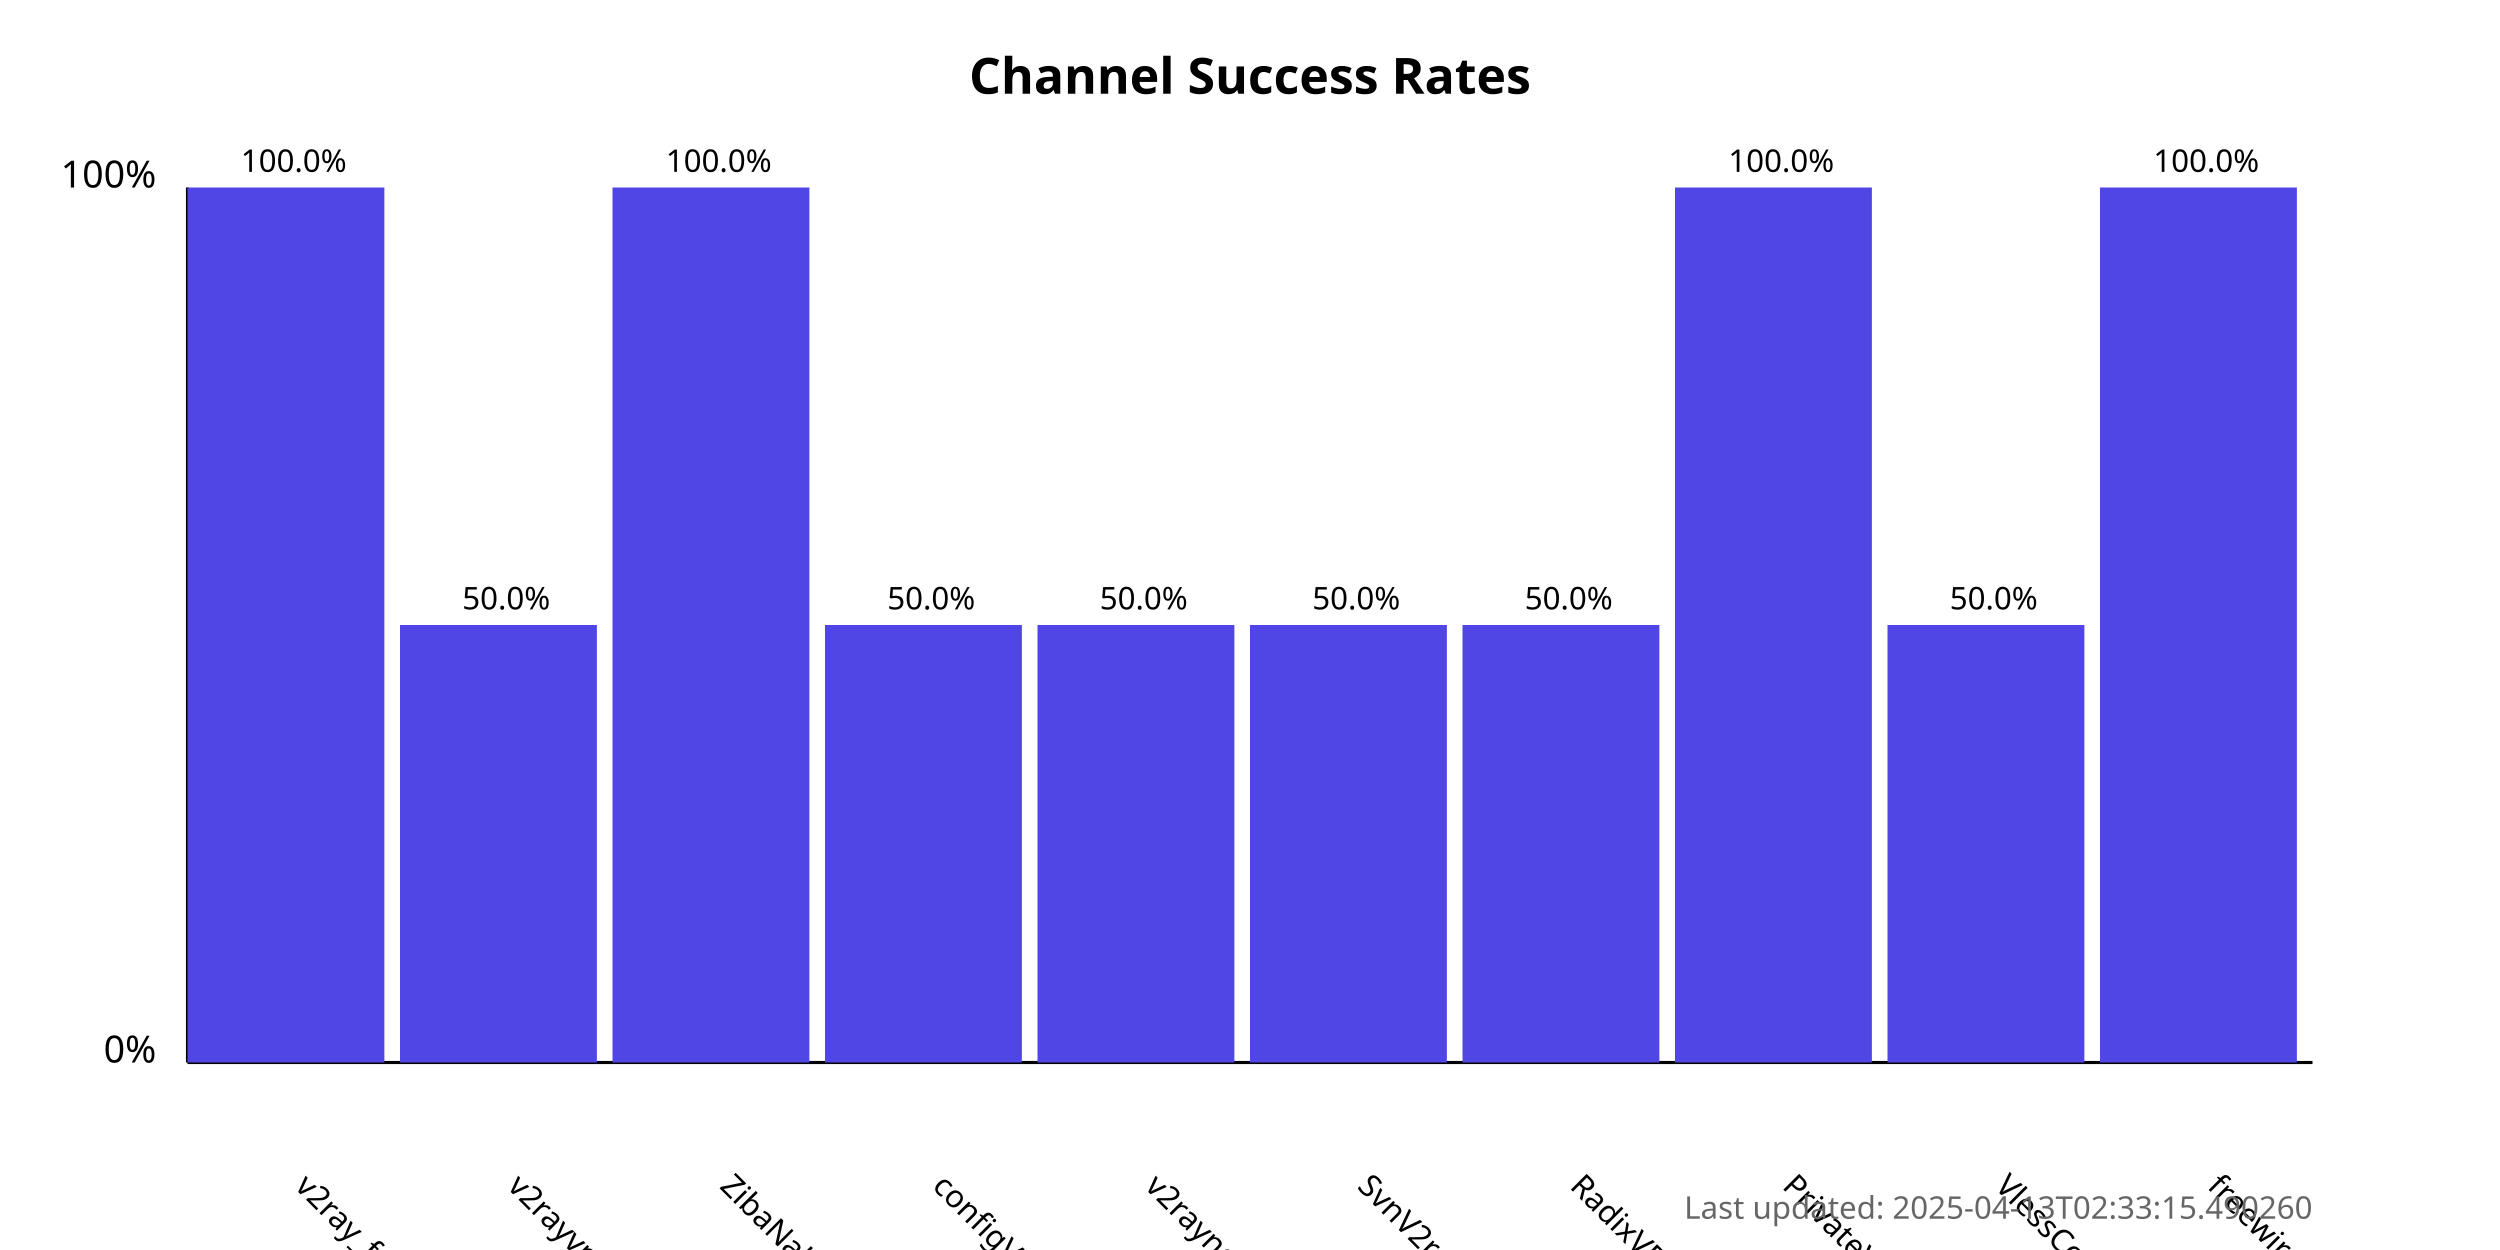
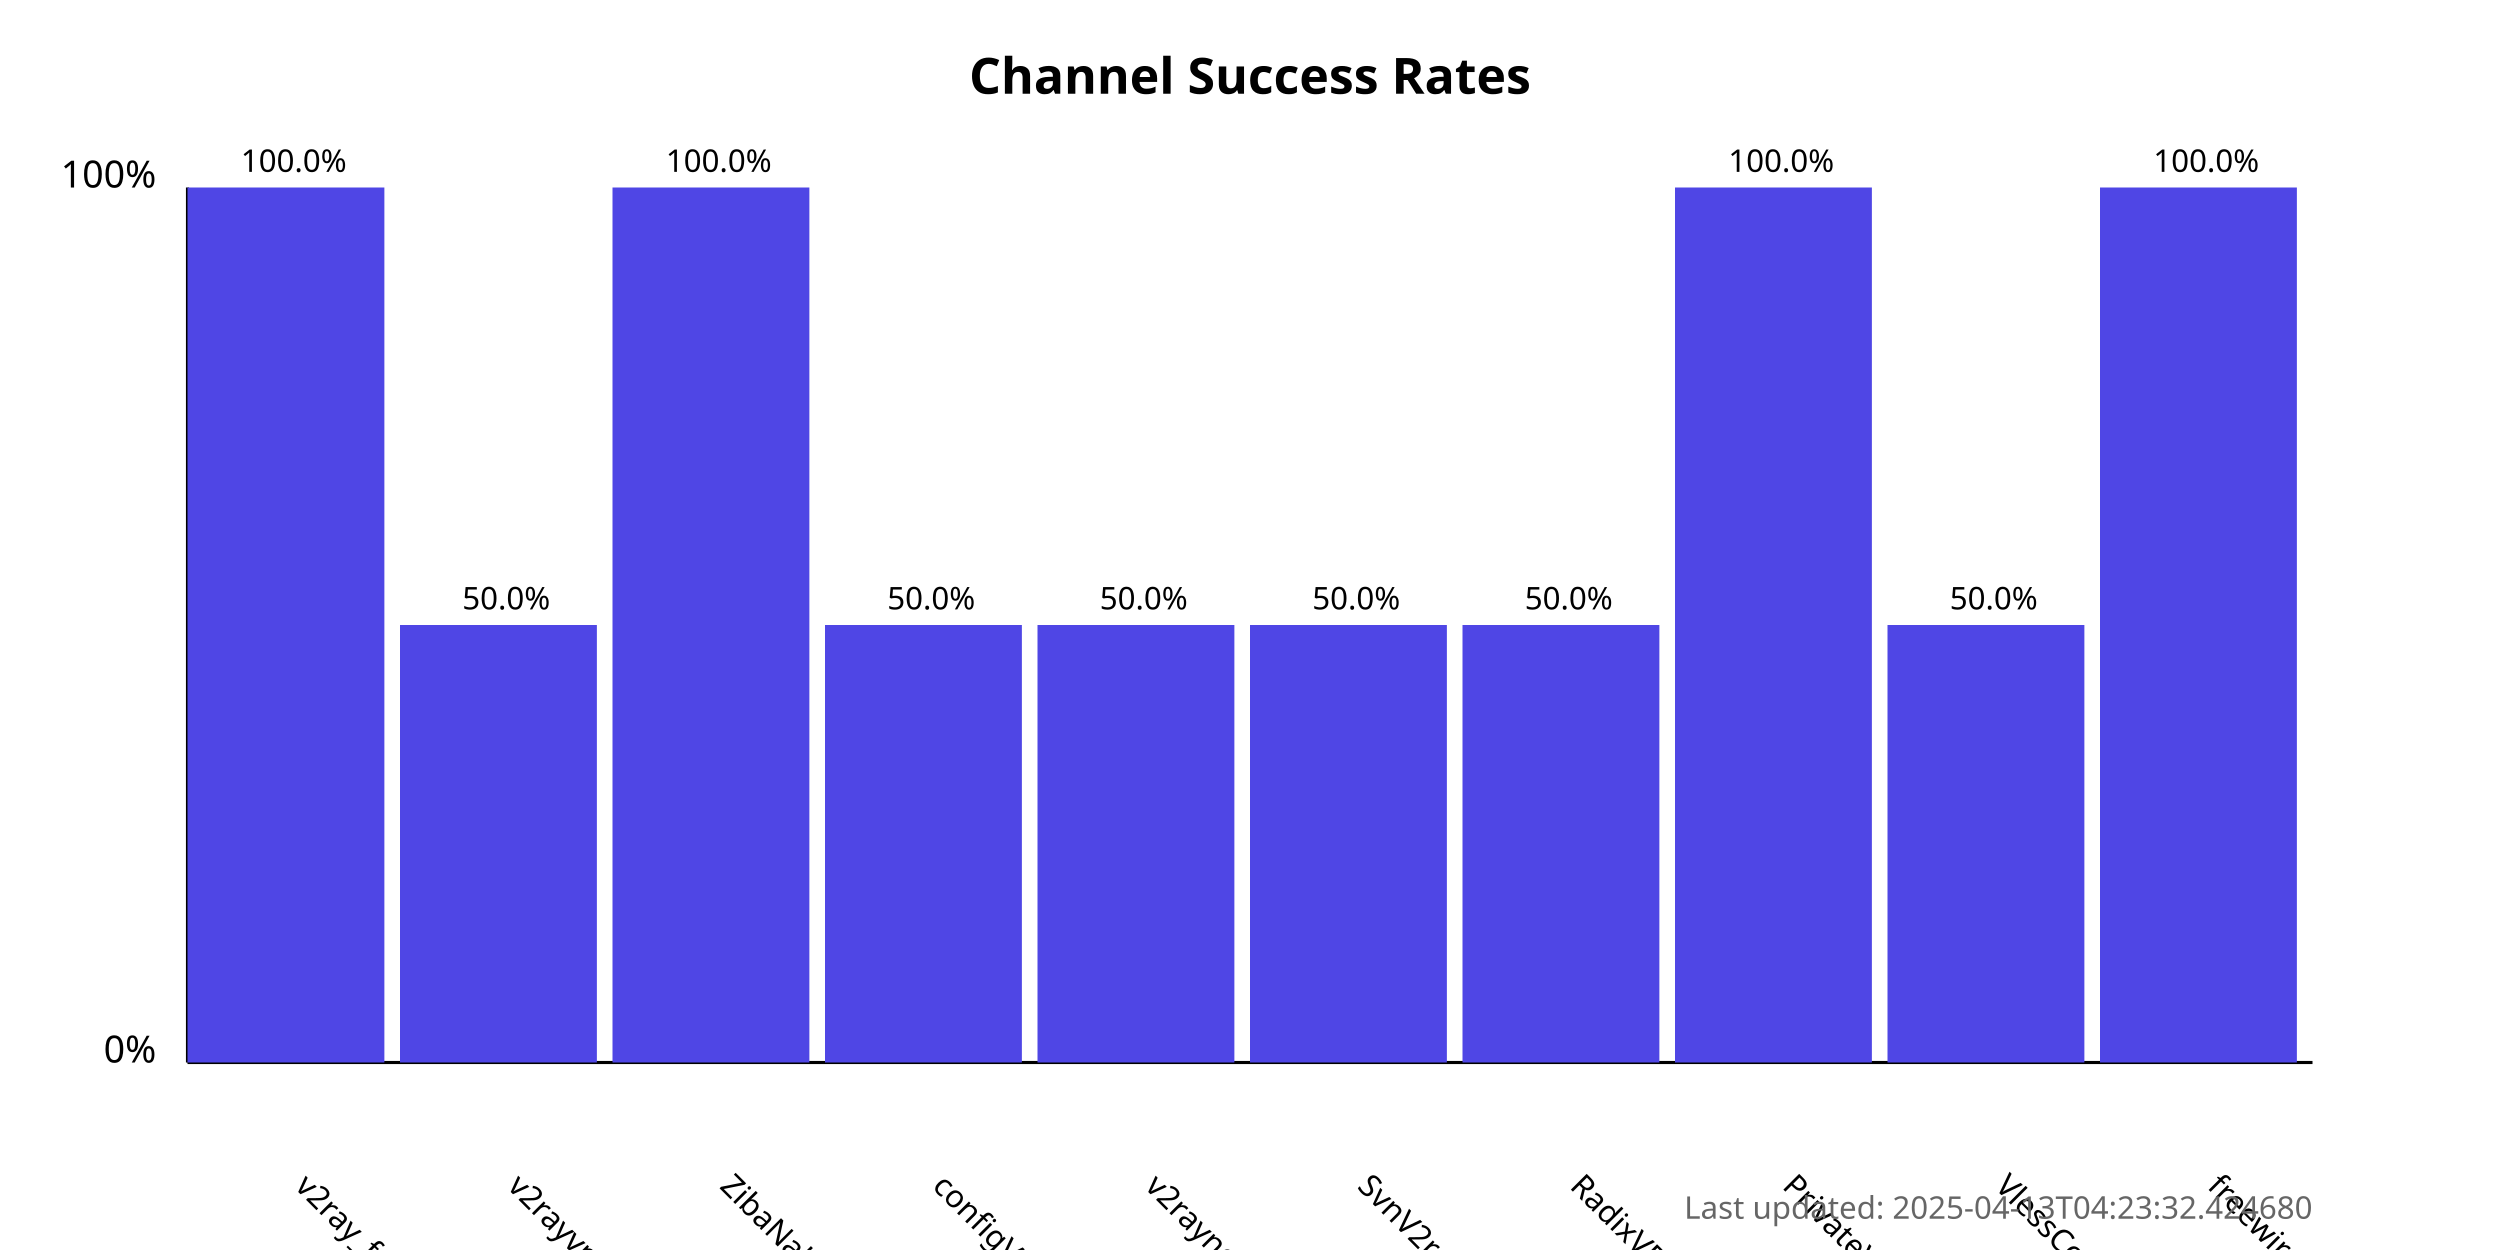
<svg xmlns="http://www.w3.org/2000/svg" width="800" height="400">
  <style>
            .chart-title { font: bold 16px sans-serif; }
            .axis-label { font: 12px sans-serif; }
            .tick-label { font: 10px sans-serif; }
            .bar { fill: #4f46e5; }
            .bar:hover { fill: #6366f1; }
            .timestamp { font: 10px sans-serif; fill: #666; }
        </style>
  <text x="400.0" y="30" text-anchor="middle" class="chart-title">
            Channel Success Rates
        </text>
  <line x1="60" y1="340" x2="60" y2="60" stroke="black" stroke-width="1" />
  <line x1="60" y1="340" x2="740" y2="340" stroke="black" stroke-width="1" />
  <text x="50" y="340" text-anchor="end" class="axis-label">0%</text>
  <text x="50" y="60" text-anchor="end" class="axis-label">100%</text>
  <g>
    <rect x="60" y="60.0" width="63.0" height="280.0" class="bar" />
    <text x="94.0" y="380" transform="rotate(45, 94.0, 380)" text-anchor="start" class="tick-label">
                v2ray_free_conf
            </text>
    <text x="94.0" y="55.0" text-anchor="middle" class="tick-label">
                100.0%
            </text>
  </g>
  <g>
    <rect x="128.0" y="200.0" width="63.0" height="140.0" class="bar" />
    <text x="162.0" y="380" transform="rotate(45, 162.0, 380)" text-anchor="start" class="tick-label">
                v2rayvpno
            </text>
    <text x="162.0" y="195.0" text-anchor="middle" class="tick-label">
                50.0%
            </text>
  </g>
  <g>
    <rect x="196.0" y="60.0" width="63.0" height="280.0" class="bar" />
    <text x="230.0" y="380" transform="rotate(45, 230.0, 380)" text-anchor="start" class="tick-label">
                ZibaNabz
            </text>
    <text x="230.0" y="55.0" text-anchor="middle" class="tick-label">
                100.0%
            </text>
  </g>
  <g>
    <rect x="264.0" y="200.0" width="63.0" height="140.0" class="bar" />
    <text x="298.0" y="380" transform="rotate(45, 298.0, 380)" text-anchor="start" class="tick-label">
                configV2rayForFree
            </text>
    <text x="298.0" y="195.0" text-anchor="middle" class="tick-label">
                50.0%
            </text>
  </g>
  <g>
    <rect x="332.0" y="200.0" width="63.0" height="140.0" class="bar" />
    <text x="366.0" y="380" transform="rotate(45, 366.0, 380)" text-anchor="start" class="tick-label">
                v2rayngvpn
            </text>
    <text x="366.0" y="195.0" text-anchor="middle" class="tick-label">
                50.0%
            </text>
  </g>
  <g>
    <rect x="400.0" y="200.0" width="63.0" height="140.0" class="bar" />
    <text x="434.0" y="380" transform="rotate(45, 434.0, 380)" text-anchor="start" class="tick-label">
                SvnV2ray
            </text>
    <text x="434.0" y="195.0" text-anchor="middle" class="tick-label">
                50.0%
            </text>
  </g>
  <g>
    <rect x="468.0" y="200.0" width="63.0" height="140.0" class="bar" />
    <text x="502.0" y="380" transform="rotate(45, 502.0, 380)" text-anchor="start" class="tick-label">
                RadixVPN
            </text>
    <text x="502.0" y="195.0" text-anchor="middle" class="tick-label">
                50.0%
            </text>
  </g>
  <g>
    <rect x="536.0" y="60.0" width="63.0" height="280.0" class="bar" />
    <text x="570.0" y="380" transform="rotate(45, 570.0, 380)" text-anchor="start" class="tick-label">
                PrivateVPNs
            </text>
    <text x="570.0" y="55.0" text-anchor="middle" class="tick-label">
                100.0%
            </text>
  </g>
  <g>
    <rect x="604.0" y="200.0" width="63.0" height="140.0" class="bar" />
    <text x="638.0" y="380" transform="rotate(45, 638.0, 380)" text-anchor="start" class="tick-label">
                VlessConfig
            </text>
    <text x="638.0" y="195.0" text-anchor="middle" class="tick-label">
                50.0%
            </text>
  </g>
  <g>
    <rect x="672.0" y="60.0" width="63.0" height="280.0" class="bar" />
    <text x="706.0" y="380" transform="rotate(45, 706.0, 380)" text-anchor="start" class="tick-label">
                freewireguard
            </text>
    <text x="706.0" y="55.0" text-anchor="middle" class="tick-label">
                100.0%
            </text>
  </g>
  <text x="740" y="390" text-anchor="end" class="timestamp">
-             Last updated: 2025-04-13T02:33:15.490260
+             Last updated: 2025-04-13T04:23:32.424680
        </text>
</svg>
